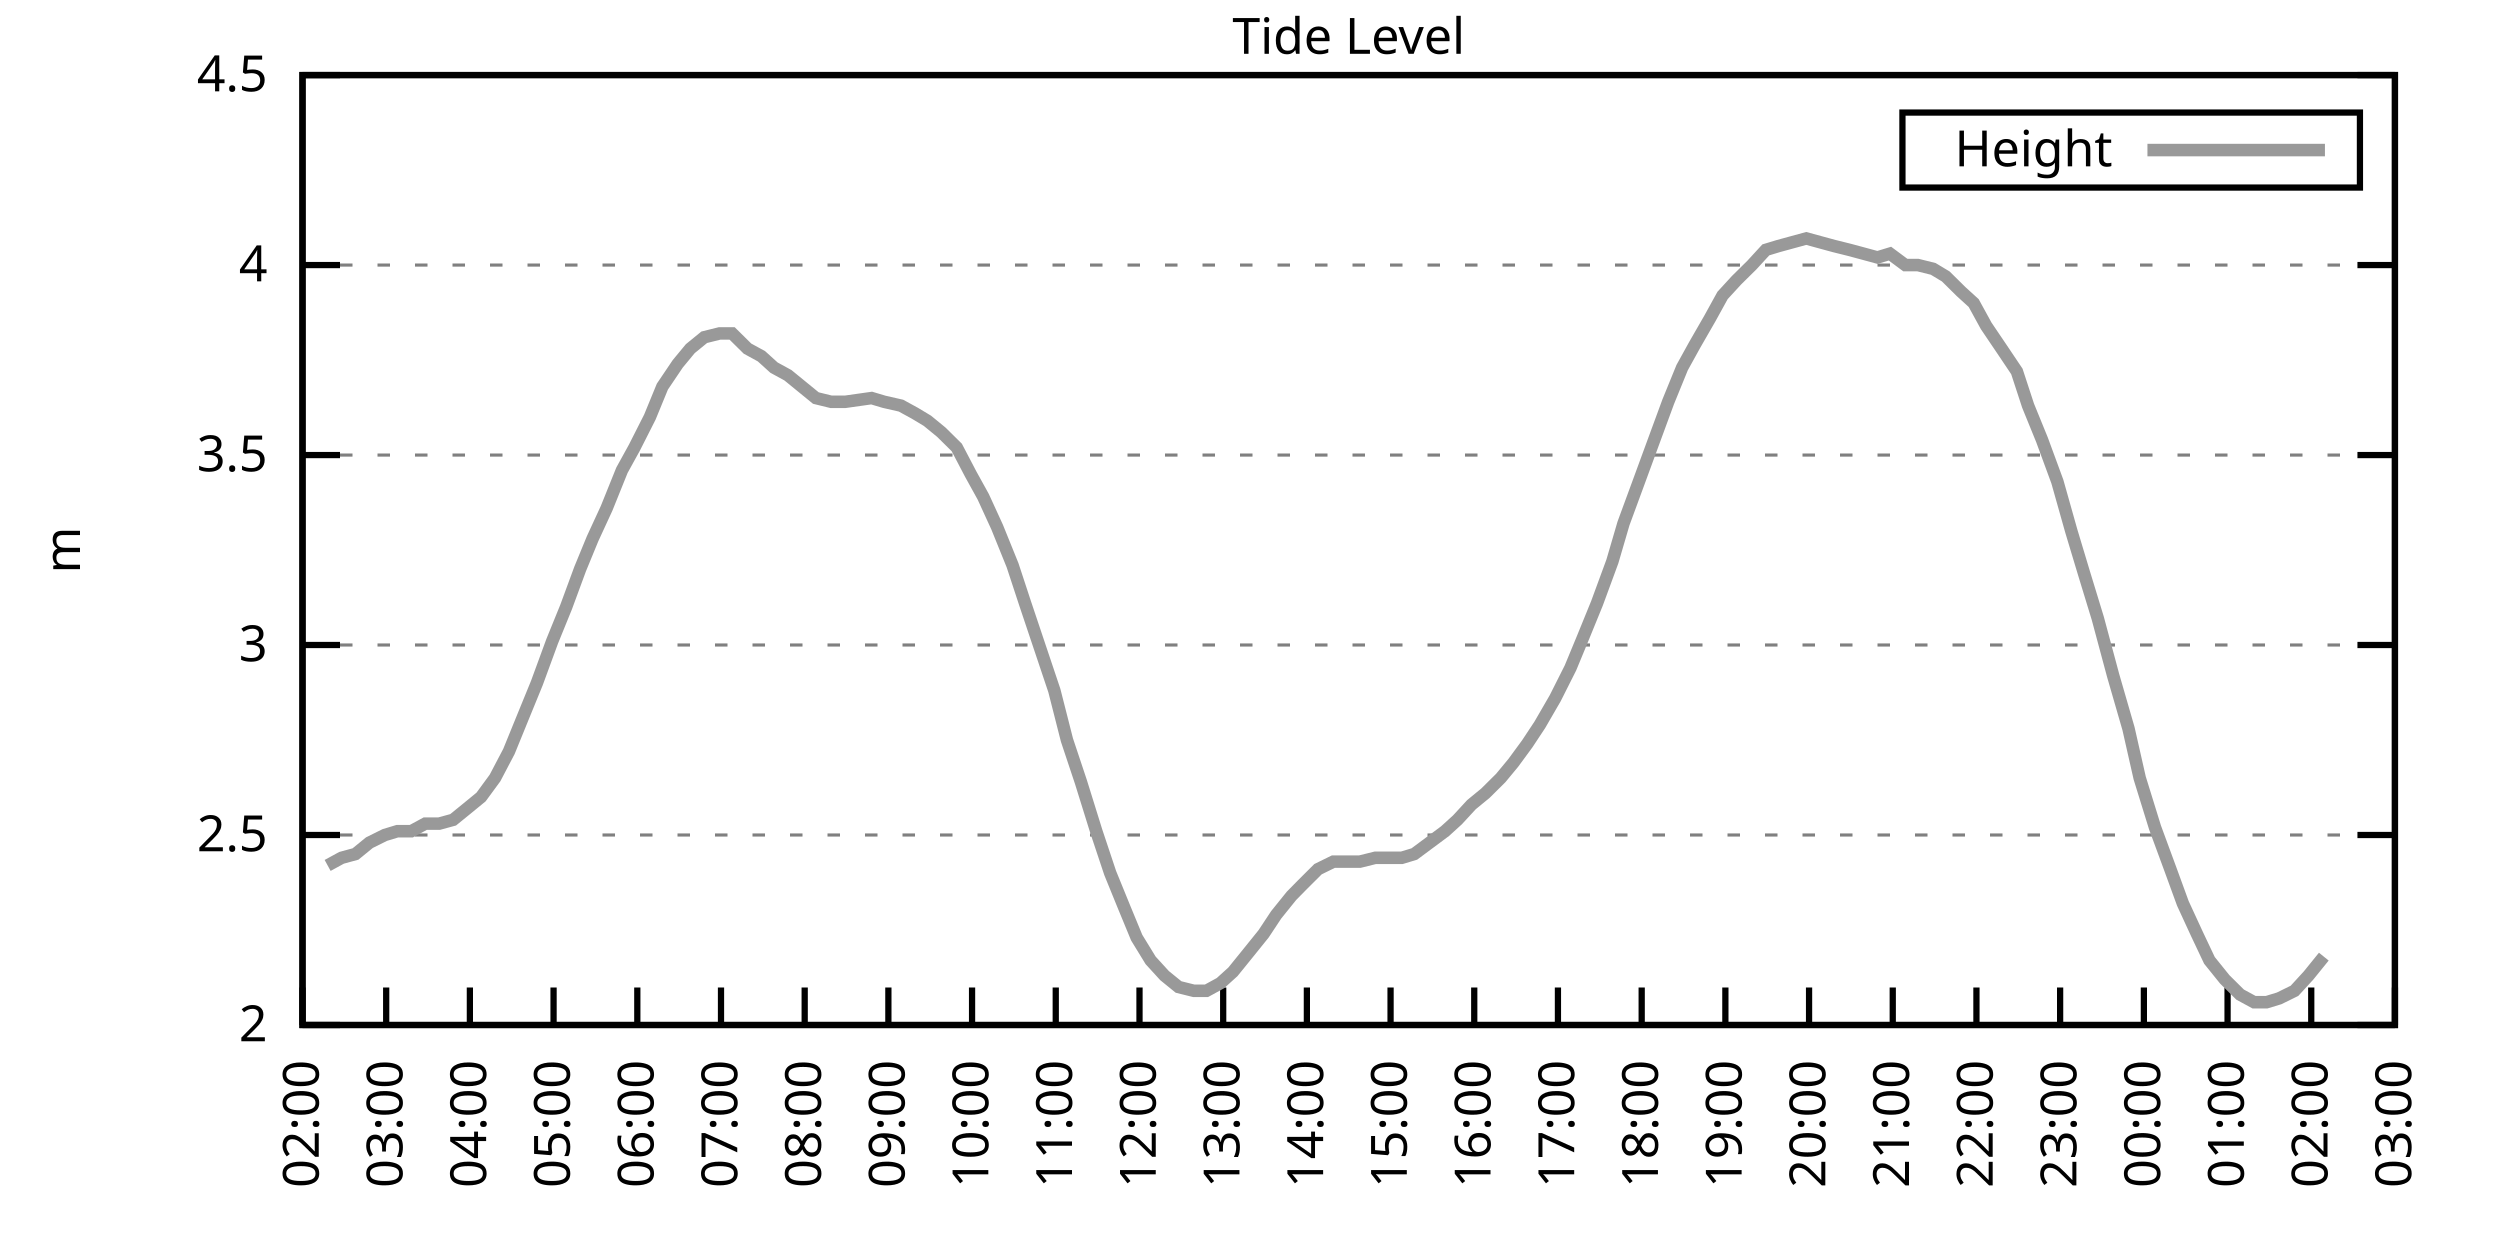
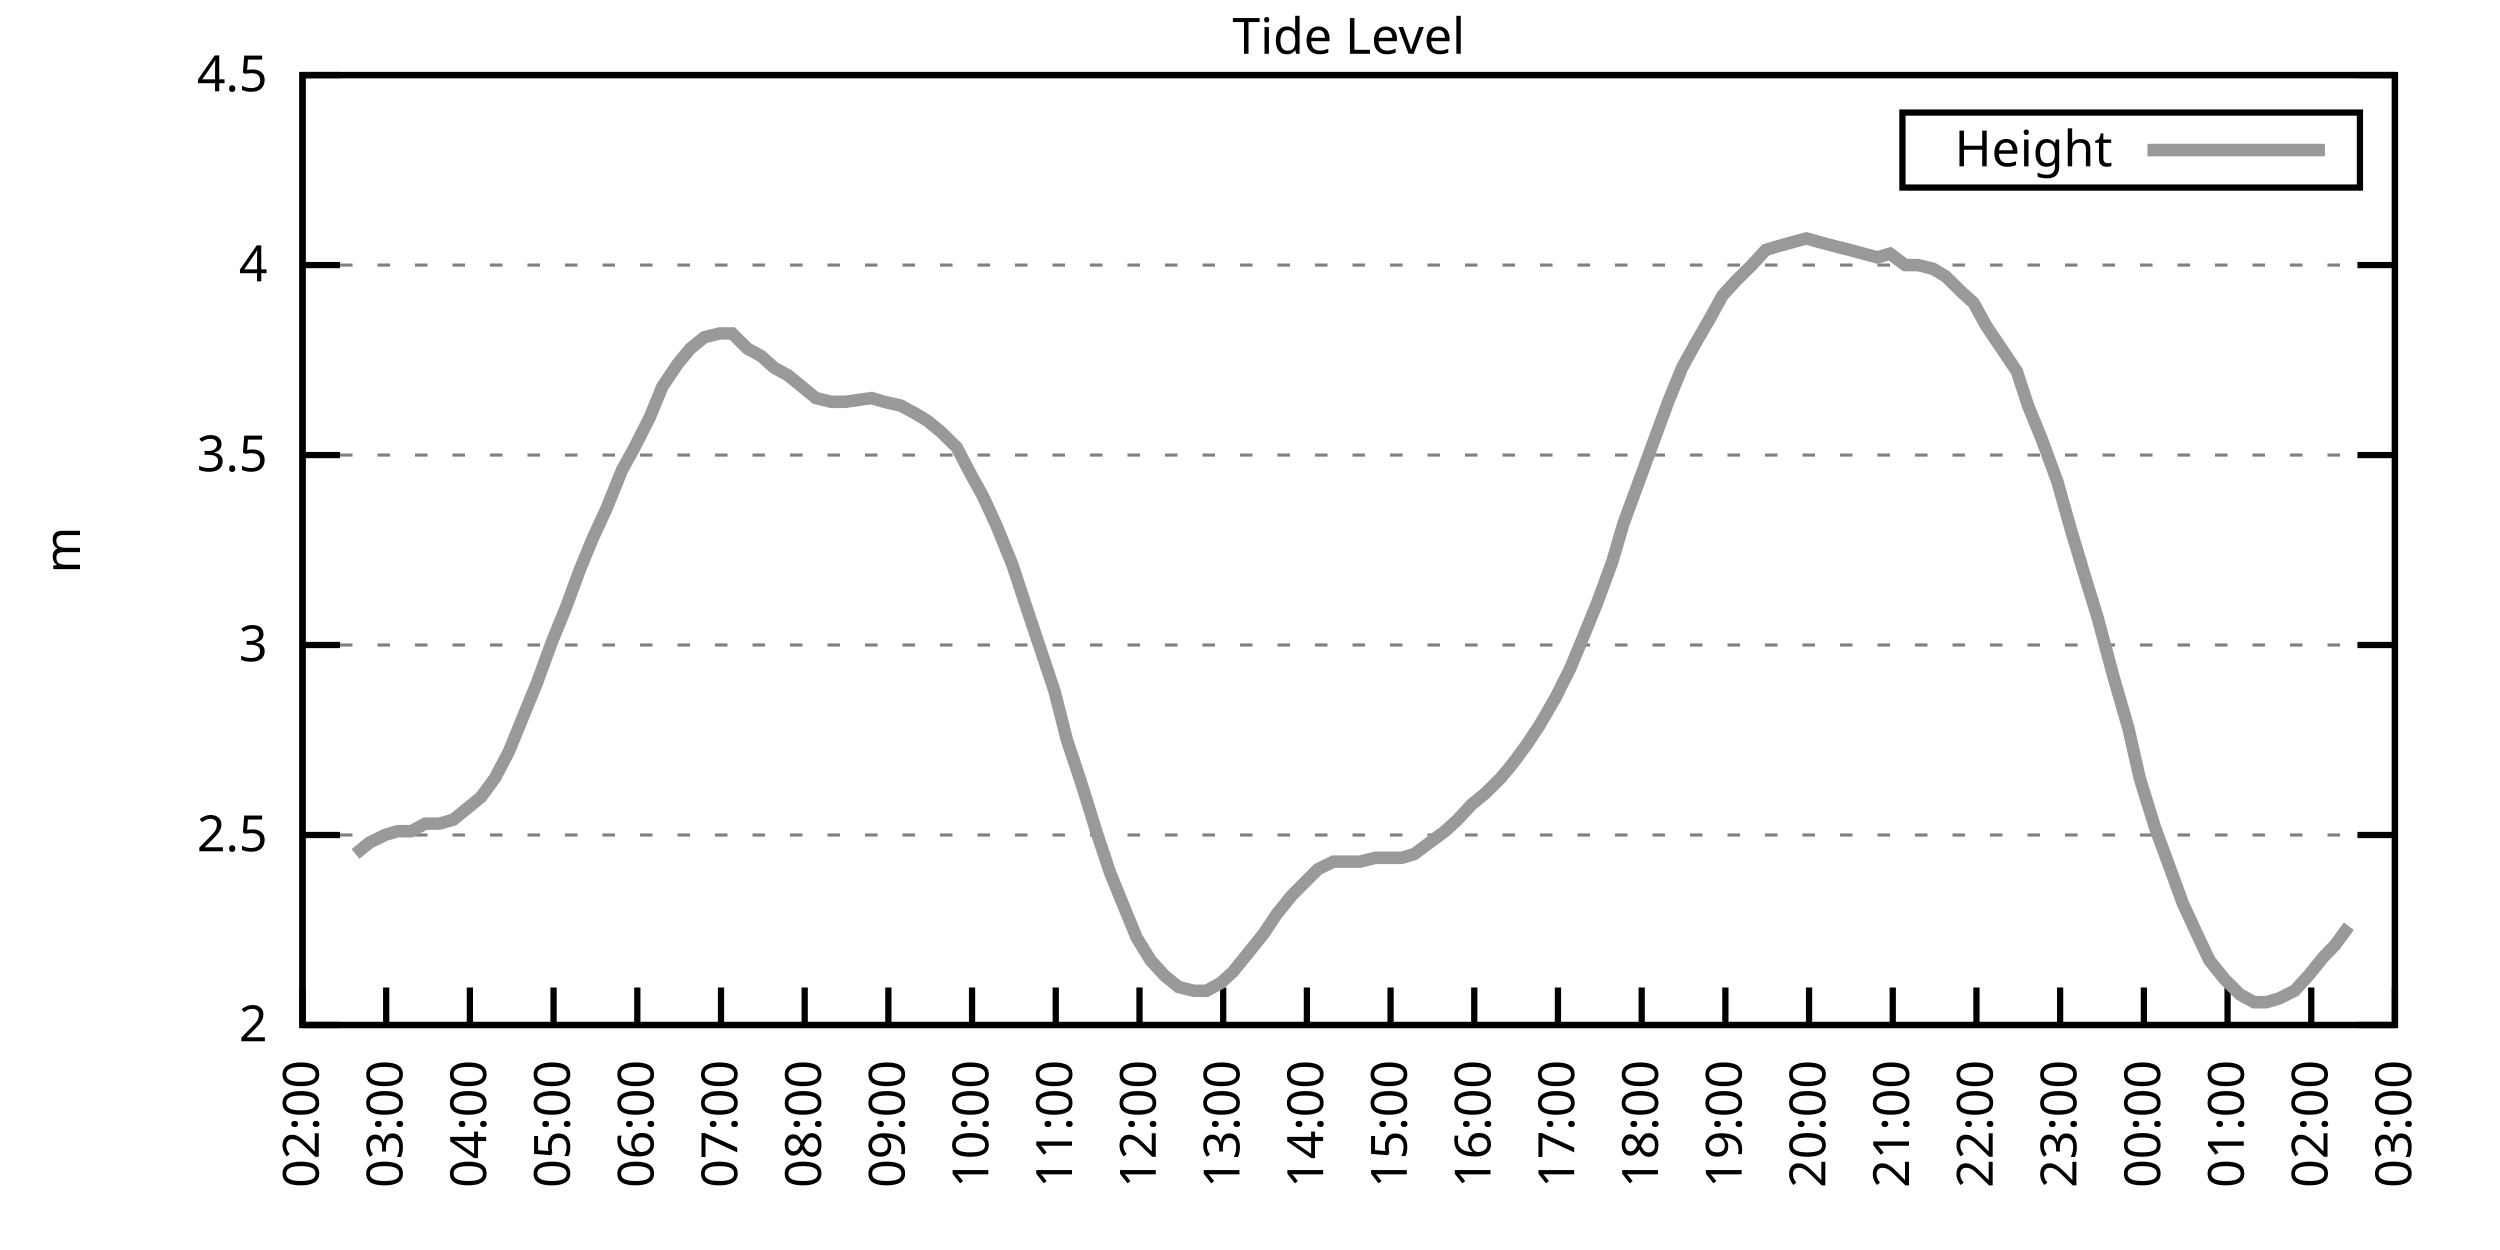
<svg xmlns="http://www.w3.org/2000/svg" xmlns:xlink="http://www.w3.org/1999/xlink" width="400" height="200" viewBox="0 0 400 200">
  <g id="gnuplot_canvas">
    <rect x="0" y="0" width="400" height="200" fill="none" />
    <defs>
      <circle id="gpDot" r="0.5" stroke-width="0.5" stroke="currentColor" />
      <path id="gpPt0" stroke-width="0.333" stroke="currentColor" d="M-1,0 h2 M0,-1 v2" />
      <path id="gpPt1" stroke-width="0.333" stroke="currentColor" d="M-1,-1 L1,1 M1,-1 L-1,1" />
      <path id="gpPt2" stroke-width="0.333" stroke="currentColor" d="M-1,0 L1,0 M0,-1 L0,1 M-1,-1 L1,1 M-1,1 L1,-1" />
      <rect id="gpPt3" stroke-width="0.333" stroke="currentColor" x="-1" y="-1" width="2" height="2" />
      <rect id="gpPt4" stroke-width="0.333" stroke="currentColor" fill="currentColor" x="-1" y="-1" width="2" height="2" />
      <circle id="gpPt5" stroke-width="0.333" stroke="currentColor" cx="0" cy="0" r="1" />
      <use xlink:href="#gpPt5" id="gpPt6" fill="currentColor" stroke="none" />
      <path id="gpPt7" stroke-width="0.333" stroke="currentColor" d="M0,-1.33 L-1.33,0.67 L1.33,0.67 z" />
      <use xlink:href="#gpPt7" id="gpPt8" fill="currentColor" stroke="none" />
      <use xlink:href="#gpPt7" id="gpPt9" stroke="currentColor" transform="rotate(180)" />
      <use xlink:href="#gpPt9" id="gpPt10" fill="currentColor" stroke="none" />
      <use xlink:href="#gpPt3" id="gpPt11" stroke="currentColor" transform="rotate(45)" />
      <use xlink:href="#gpPt11" id="gpPt12" fill="currentColor" stroke="none" />
      <path id="gpPt13" stroke-width="0.333" stroke="currentColor" d="M0,1.330 L1.265,0.411 L0.782,-1.067 L-0.782,-1.076 L-1.265,0.411 z" />
      <use xlink:href="#gpPt13" id="gpPt14" fill="currentColor" stroke="none" />
      <filter id="textbox" filterUnits="objectBoundingBox" x="0" y="0" height="1" width="1">
        <feFlood flood-color="white" flood-opacity="1" result="bgnd" />
        <feComposite in="SourceGraphic" in2="bgnd" operator="atop" />
      </filter>
      <filter id="greybox" filterUnits="objectBoundingBox" x="0" y="0" height="1" width="1">
        <feFlood flood-color="lightgrey" flood-opacity="1" result="grey" />
        <feComposite in="SourceGraphic" in2="grey" operator="atop" />
      </filter>
    </defs>
    <g fill="none" color="white" stroke="currentColor" stroke-width="1.00" stroke-linecap="butt" stroke-linejoin="miter">
</g>
    <g fill="none" color="black" stroke="currentColor" stroke-width="1.00" stroke-linecap="butt" stroke-linejoin="miter">
      <g stroke="none" shape-rendering="crispEdges">
        <polygon fill="rgb(255, 255, 255)" points="48.40,164.00 383.18,164.00 383.18,12.02 48.40,12.02 " />
      </g>
    </g>
    <g fill="none" color="black" stroke="currentColor" stroke-width="1.00" stroke-linecap="butt" stroke-linejoin="miter">
</g>
    <g fill="none" color="black" stroke="black" stroke-width="0.50" stroke-linecap="butt" stroke-linejoin="miter">
</g>
    <g fill="none" color="gray" stroke="currentColor" stroke-width="0.50" stroke-linecap="butt" stroke-linejoin="miter">
      <path stroke="gray" stroke-dasharray="2,4" class="gridline" d="M48.40,164.00 L383.19,164.00  " />
    </g>
    <g fill="none" color="gray" stroke="gray" stroke-width="1.00" stroke-linecap="butt" stroke-linejoin="miter">
</g>
    <g fill="none" color="black" stroke="currentColor" stroke-width="1.00" stroke-linecap="butt" stroke-linejoin="miter">
      <path stroke="black" d="M48.40,164.00 L54.40,164.00 M383.19,164.00 L377.19,164.00  " />
      <g transform="translate(42.80,166.60)" stroke="none" fill="black" font-family="Sans" font-size="8.00" text-anchor="end">
        <text>
          <tspan font-family="Sans"> 2</tspan>
        </text>
      </g>
    </g>
    <g fill="none" color="black" stroke="currentColor" stroke-width="1.00" stroke-linecap="butt" stroke-linejoin="miter">
</g>
    <g fill="none" color="black" stroke="black" stroke-width="0.50" stroke-linecap="butt" stroke-linejoin="miter">
</g>
    <g fill="none" color="gray" stroke="currentColor" stroke-width="0.50" stroke-linecap="butt" stroke-linejoin="miter">
      <path stroke="gray" stroke-dasharray="2,4" class="gridline" d="M48.40,133.60 L383.19,133.60  " />
    </g>
    <g fill="none" color="gray" stroke="gray" stroke-width="1.00" stroke-linecap="butt" stroke-linejoin="miter">
</g>
    <g fill="none" color="black" stroke="currentColor" stroke-width="1.00" stroke-linecap="butt" stroke-linejoin="miter">
      <path stroke="black" d="M48.40,133.60 L54.40,133.60 M383.19,133.60 L377.19,133.60  " />
      <g transform="translate(42.80,136.20)" stroke="none" fill="black" font-family="Sans" font-size="8.00" text-anchor="end">
        <text>
          <tspan font-family="Sans"> 2.5</tspan>
        </text>
      </g>
    </g>
    <g fill="none" color="black" stroke="currentColor" stroke-width="1.00" stroke-linecap="butt" stroke-linejoin="miter">
</g>
    <g fill="none" color="black" stroke="black" stroke-width="0.50" stroke-linecap="butt" stroke-linejoin="miter">
</g>
    <g fill="none" color="gray" stroke="currentColor" stroke-width="0.50" stroke-linecap="butt" stroke-linejoin="miter">
      <path stroke="gray" stroke-dasharray="2,4" class="gridline" d="M48.40,103.20 L383.19,103.20  " />
    </g>
    <g fill="none" color="gray" stroke="gray" stroke-width="1.00" stroke-linecap="butt" stroke-linejoin="miter">
</g>
    <g fill="none" color="black" stroke="currentColor" stroke-width="1.00" stroke-linecap="butt" stroke-linejoin="miter">
      <path stroke="black" d="M48.40,103.20 L54.40,103.20 M383.19,103.20 L377.19,103.20  " />
      <g transform="translate(42.80,105.80)" stroke="none" fill="black" font-family="Sans" font-size="8.00" text-anchor="end">
        <text>
          <tspan font-family="Sans"> 3</tspan>
        </text>
      </g>
    </g>
    <g fill="none" color="black" stroke="currentColor" stroke-width="1.00" stroke-linecap="butt" stroke-linejoin="miter">
</g>
    <g fill="none" color="black" stroke="black" stroke-width="0.50" stroke-linecap="butt" stroke-linejoin="miter">
</g>
    <g fill="none" color="gray" stroke="currentColor" stroke-width="0.50" stroke-linecap="butt" stroke-linejoin="miter">
      <path stroke="gray" stroke-dasharray="2,4" class="gridline" d="M48.40,72.81 L383.19,72.81  " />
    </g>
    <g fill="none" color="gray" stroke="gray" stroke-width="1.00" stroke-linecap="butt" stroke-linejoin="miter">
</g>
    <g fill="none" color="black" stroke="currentColor" stroke-width="1.00" stroke-linecap="butt" stroke-linejoin="miter">
      <path stroke="black" d="M48.40,72.81 L54.40,72.81 M383.19,72.81 L377.19,72.81  " />
      <g transform="translate(42.80,75.41)" stroke="none" fill="black" font-family="Sans" font-size="8.00" text-anchor="end">
        <text>
          <tspan font-family="Sans"> 3.5</tspan>
        </text>
      </g>
    </g>
    <g fill="none" color="black" stroke="currentColor" stroke-width="1.00" stroke-linecap="butt" stroke-linejoin="miter">
</g>
    <g fill="none" color="black" stroke="black" stroke-width="0.50" stroke-linecap="butt" stroke-linejoin="miter">
</g>
    <g fill="none" color="gray" stroke="currentColor" stroke-width="0.50" stroke-linecap="butt" stroke-linejoin="miter">
      <path stroke="gray" stroke-dasharray="2,4" class="gridline" d="M48.40,42.41 L383.19,42.41  " />
    </g>
    <g fill="none" color="gray" stroke="gray" stroke-width="1.00" stroke-linecap="butt" stroke-linejoin="miter">
</g>
    <g fill="none" color="black" stroke="currentColor" stroke-width="1.00" stroke-linecap="butt" stroke-linejoin="miter">
      <path stroke="black" d="M48.40,42.41 L54.40,42.41 M383.19,42.41 L377.19,42.41  " />
      <g transform="translate(42.80,45.01)" stroke="none" fill="black" font-family="Sans" font-size="8.00" text-anchor="end">
        <text>
          <tspan font-family="Sans"> 4</tspan>
        </text>
      </g>
    </g>
    <g fill="none" color="black" stroke="currentColor" stroke-width="1.00" stroke-linecap="butt" stroke-linejoin="miter">
</g>
    <g fill="none" color="black" stroke="black" stroke-width="0.50" stroke-linecap="butt" stroke-linejoin="miter">
</g>
    <g fill="none" color="gray" stroke="currentColor" stroke-width="0.50" stroke-linecap="butt" stroke-linejoin="miter">
      <path stroke="gray" stroke-dasharray="2,4" class="gridline" d="M48.40,12.01 L383.19,12.01  " />
    </g>
    <g fill="none" color="gray" stroke="gray" stroke-width="1.00" stroke-linecap="butt" stroke-linejoin="miter">
</g>
    <g fill="none" color="black" stroke="currentColor" stroke-width="1.00" stroke-linecap="butt" stroke-linejoin="miter">
      <path stroke="black" d="M48.40,12.01 L54.40,12.01 M383.19,12.01 L377.19,12.01  " />
      <g transform="translate(42.80,14.61)" stroke="none" fill="black" font-family="Sans" font-size="8.00" text-anchor="end">
        <text>
          <tspan font-family="Sans"> 4.5</tspan>
        </text>
      </g>
    </g>
    <g fill="none" color="black" stroke="currentColor" stroke-width="1.00" stroke-linecap="butt" stroke-linejoin="miter">
      <path stroke="black" d="M48.40,164.00 L48.40,158.00  " />
      <g transform="translate(51.00,169.60) rotate(270.00)" stroke="none" fill="black" font-family="Sans" font-size="8.00" text-anchor="end">
        <text>
          <tspan font-family="Sans">02:00</tspan>
        </text>
      </g>
    </g>
    <g fill="none" color="black" stroke="currentColor" stroke-width="1.00" stroke-linecap="butt" stroke-linejoin="miter">
      <path stroke="black" d="M61.79,164.00 L61.79,158.00  " />
      <g transform="translate(64.39,169.60) rotate(270.00)" stroke="none" fill="black" font-family="Sans" font-size="8.00" text-anchor="end">
        <text>
          <tspan font-family="Sans">03:00</tspan>
        </text>
      </g>
    </g>
    <g fill="none" color="black" stroke="currentColor" stroke-width="1.00" stroke-linecap="butt" stroke-linejoin="miter">
      <path stroke="black" d="M75.18,164.00 L75.18,158.00  " />
      <g transform="translate(77.78,169.60) rotate(270.00)" stroke="none" fill="black" font-family="Sans" font-size="8.00" text-anchor="end">
        <text>
          <tspan font-family="Sans">04:00</tspan>
        </text>
      </g>
    </g>
    <g fill="none" color="black" stroke="currentColor" stroke-width="1.00" stroke-linecap="butt" stroke-linejoin="miter">
      <path stroke="black" d="M88.57,164.00 L88.57,158.00  " />
      <g transform="translate(91.17,169.60) rotate(270.00)" stroke="none" fill="black" font-family="Sans" font-size="8.00" text-anchor="end">
        <text>
          <tspan font-family="Sans">05:00</tspan>
        </text>
      </g>
    </g>
    <g fill="none" color="black" stroke="currentColor" stroke-width="1.00" stroke-linecap="butt" stroke-linejoin="miter">
      <path stroke="black" d="M101.97,164.00 L101.97,158.00  " />
      <g transform="translate(104.57,169.60) rotate(270.00)" stroke="none" fill="black" font-family="Sans" font-size="8.00" text-anchor="end">
        <text>
          <tspan font-family="Sans">06:00</tspan>
        </text>
      </g>
    </g>
    <g fill="none" color="black" stroke="currentColor" stroke-width="1.00" stroke-linecap="butt" stroke-linejoin="miter">
      <path stroke="black" d="M115.36,164.00 L115.36,158.00  " />
      <g transform="translate(117.96,169.60) rotate(270.00)" stroke="none" fill="black" font-family="Sans" font-size="8.00" text-anchor="end">
        <text>
          <tspan font-family="Sans">07:00</tspan>
        </text>
      </g>
    </g>
    <g fill="none" color="black" stroke="currentColor" stroke-width="1.00" stroke-linecap="butt" stroke-linejoin="miter">
      <path stroke="black" d="M128.75,164.00 L128.75,158.00  " />
      <g transform="translate(131.35,169.60) rotate(270.00)" stroke="none" fill="black" font-family="Sans" font-size="8.00" text-anchor="end">
        <text>
          <tspan font-family="Sans">08:00</tspan>
        </text>
      </g>
    </g>
    <g fill="none" color="black" stroke="currentColor" stroke-width="1.00" stroke-linecap="butt" stroke-linejoin="miter">
      <path stroke="black" d="M142.14,164.00 L142.14,158.00  " />
      <g transform="translate(144.74,169.60) rotate(270.00)" stroke="none" fill="black" font-family="Sans" font-size="8.00" text-anchor="end">
        <text>
          <tspan font-family="Sans">09:00</tspan>
        </text>
      </g>
    </g>
    <g fill="none" color="black" stroke="currentColor" stroke-width="1.00" stroke-linecap="butt" stroke-linejoin="miter">
      <path stroke="black" d="M155.53,164.00 L155.53,158.00  " />
      <g transform="translate(158.13,169.60) rotate(270.00)" stroke="none" fill="black" font-family="Sans" font-size="8.00" text-anchor="end">
        <text>
          <tspan font-family="Sans">10:00</tspan>
        </text>
      </g>
    </g>
    <g fill="none" color="black" stroke="currentColor" stroke-width="1.00" stroke-linecap="butt" stroke-linejoin="miter">
      <path stroke="black" d="M168.92,164.00 L168.92,158.00  " />
      <g transform="translate(171.52,169.60) rotate(270.00)" stroke="none" fill="black" font-family="Sans" font-size="8.00" text-anchor="end">
        <text>
          <tspan font-family="Sans">11:00</tspan>
        </text>
      </g>
    </g>
    <g fill="none" color="black" stroke="currentColor" stroke-width="1.00" stroke-linecap="butt" stroke-linejoin="miter">
      <path stroke="black" d="M182.32,164.00 L182.32,158.00  " />
      <g transform="translate(184.92,169.60) rotate(270.00)" stroke="none" fill="black" font-family="Sans" font-size="8.00" text-anchor="end">
        <text>
          <tspan font-family="Sans">12:00</tspan>
        </text>
      </g>
    </g>
    <g fill="none" color="black" stroke="currentColor" stroke-width="1.00" stroke-linecap="butt" stroke-linejoin="miter">
      <path stroke="black" d="M195.71,164.00 L195.71,158.00  " />
      <g transform="translate(198.31,169.60) rotate(270.00)" stroke="none" fill="black" font-family="Sans" font-size="8.00" text-anchor="end">
        <text>
          <tspan font-family="Sans">13:00</tspan>
        </text>
      </g>
    </g>
    <g fill="none" color="black" stroke="currentColor" stroke-width="1.00" stroke-linecap="butt" stroke-linejoin="miter">
      <path stroke="black" d="M209.10,164.00 L209.10,158.00  " />
      <g transform="translate(211.70,169.60) rotate(270.00)" stroke="none" fill="black" font-family="Sans" font-size="8.00" text-anchor="end">
        <text>
          <tspan font-family="Sans">14:00</tspan>
        </text>
      </g>
    </g>
    <g fill="none" color="black" stroke="currentColor" stroke-width="1.00" stroke-linecap="butt" stroke-linejoin="miter">
      <path stroke="black" d="M222.49,164.00 L222.49,158.00  " />
      <g transform="translate(225.09,169.60) rotate(270.00)" stroke="none" fill="black" font-family="Sans" font-size="8.00" text-anchor="end">
        <text>
          <tspan font-family="Sans">15:00</tspan>
        </text>
      </g>
    </g>
    <g fill="none" color="black" stroke="currentColor" stroke-width="1.00" stroke-linecap="butt" stroke-linejoin="miter">
      <path stroke="black" d="M235.88,164.00 L235.88,158.00  " />
      <g transform="translate(238.48,169.60) rotate(270.00)" stroke="none" fill="black" font-family="Sans" font-size="8.00" text-anchor="end">
        <text>
          <tspan font-family="Sans">16:00</tspan>
        </text>
      </g>
    </g>
    <g fill="none" color="black" stroke="currentColor" stroke-width="1.00" stroke-linecap="butt" stroke-linejoin="miter">
      <path stroke="black" d="M249.27,164.00 L249.27,158.00  " />
      <g transform="translate(251.87,169.60) rotate(270.00)" stroke="none" fill="black" font-family="Sans" font-size="8.00" text-anchor="end">
        <text>
          <tspan font-family="Sans">17:00</tspan>
        </text>
      </g>
    </g>
    <g fill="none" color="black" stroke="currentColor" stroke-width="1.00" stroke-linecap="butt" stroke-linejoin="miter">
      <path stroke="black" d="M262.67,164.00 L262.67,158.00  " />
      <g transform="translate(265.27,169.60) rotate(270.00)" stroke="none" fill="black" font-family="Sans" font-size="8.00" text-anchor="end">
        <text>
          <tspan font-family="Sans">18:00</tspan>
        </text>
      </g>
    </g>
    <g fill="none" color="black" stroke="currentColor" stroke-width="1.00" stroke-linecap="butt" stroke-linejoin="miter">
      <path stroke="black" d="M276.06,164.00 L276.06,158.00  " />
      <g transform="translate(278.66,169.60) rotate(270.00)" stroke="none" fill="black" font-family="Sans" font-size="8.00" text-anchor="end">
        <text>
          <tspan font-family="Sans">19:00</tspan>
        </text>
      </g>
    </g>
    <g fill="none" color="black" stroke="currentColor" stroke-width="1.00" stroke-linecap="butt" stroke-linejoin="miter">
      <path stroke="black" d="M289.45,164.00 L289.45,158.00  " />
      <g transform="translate(292.05,169.60) rotate(270.00)" stroke="none" fill="black" font-family="Sans" font-size="8.00" text-anchor="end">
        <text>
          <tspan font-family="Sans">20:00</tspan>
        </text>
      </g>
    </g>
    <g fill="none" color="black" stroke="currentColor" stroke-width="1.00" stroke-linecap="butt" stroke-linejoin="miter">
      <path stroke="black" d="M302.84,164.00 L302.84,158.00  " />
      <g transform="translate(305.44,169.60) rotate(270.00)" stroke="none" fill="black" font-family="Sans" font-size="8.00" text-anchor="end">
        <text>
          <tspan font-family="Sans">21:00</tspan>
        </text>
      </g>
    </g>
    <g fill="none" color="black" stroke="currentColor" stroke-width="1.00" stroke-linecap="butt" stroke-linejoin="miter">
      <path stroke="black" d="M316.23,164.00 L316.23,158.00  " />
      <g transform="translate(318.83,169.60) rotate(270.00)" stroke="none" fill="black" font-family="Sans" font-size="8.00" text-anchor="end">
        <text>
          <tspan font-family="Sans">22:00</tspan>
        </text>
      </g>
    </g>
    <g fill="none" color="black" stroke="currentColor" stroke-width="1.00" stroke-linecap="butt" stroke-linejoin="miter">
      <path stroke="black" d="M329.62,164.00 L329.62,158.00  " />
      <g transform="translate(332.22,169.60) rotate(270.00)" stroke="none" fill="black" font-family="Sans" font-size="8.00" text-anchor="end">
        <text>
          <tspan font-family="Sans">23:00</tspan>
        </text>
      </g>
    </g>
    <g fill="none" color="black" stroke="currentColor" stroke-width="1.00" stroke-linecap="butt" stroke-linejoin="miter">
      <path stroke="black" d="M343.02,164.00 L343.02,158.00  " />
      <g transform="translate(345.62,169.60) rotate(270.00)" stroke="none" fill="black" font-family="Sans" font-size="8.00" text-anchor="end">
        <text>
          <tspan font-family="Sans">00:00</tspan>
        </text>
      </g>
    </g>
    <g fill="none" color="black" stroke="currentColor" stroke-width="1.00" stroke-linecap="butt" stroke-linejoin="miter">
      <path stroke="black" d="M356.41,164.00 L356.41,158.00  " />
      <g transform="translate(359.01,169.60) rotate(270.00)" stroke="none" fill="black" font-family="Sans" font-size="8.00" text-anchor="end">
        <text>
          <tspan font-family="Sans">01:00</tspan>
        </text>
      </g>
    </g>
    <g fill="none" color="black" stroke="currentColor" stroke-width="1.00" stroke-linecap="butt" stroke-linejoin="miter">
      <path stroke="black" d="M369.80,164.00 L369.80,158.00  " />
      <g transform="translate(372.40,169.60) rotate(270.00)" stroke="none" fill="black" font-family="Sans" font-size="8.00" text-anchor="end">
        <text>
          <tspan font-family="Sans">02:00</tspan>
        </text>
      </g>
    </g>
    <g fill="none" color="black" stroke="currentColor" stroke-width="1.00" stroke-linecap="butt" stroke-linejoin="miter">
      <path stroke="black" d="M383.19,164.00 L383.19,158.00  " />
      <g transform="translate(385.79,169.60) rotate(270.00)" stroke="none" fill="black" font-family="Sans" font-size="8.00" text-anchor="end">
        <text>
          <tspan font-family="Sans">03:00</tspan>
        </text>
      </g>
    </g>
    <g fill="none" color="black" stroke="currentColor" stroke-width="1.00" stroke-linecap="butt" stroke-linejoin="miter">
</g>
    <g fill="none" color="black" stroke="currentColor" stroke-width="1.00" stroke-linecap="butt" stroke-linejoin="miter">
      <path stroke="black" d="M48.40,12.01 L48.40,164.00 L383.19,164.00 L383.19,12.01 L48.40,12.01 Z  " />
    </g>
    <g fill="none" color="black" stroke="currentColor" stroke-width="1.00" stroke-linecap="butt" stroke-linejoin="miter">
</g>
    <g fill="none" color="black" stroke="currentColor" stroke-width="1.00" stroke-linecap="butt" stroke-linejoin="miter">
      <path stroke="black" d="M304.39,30.01 L304.39,18.01 L377.59,18.01 L377.59,30.01 L304.39,30.01 Z  " />
    </g>
    <g id="Tide_level_plot_1">
      <g fill="none" color="white" stroke="black" stroke-width="2.00" stroke-linecap="butt" stroke-linejoin="miter">
</g>
      <g fill="none" color="black" stroke="currentColor" stroke-width="2.00" stroke-linecap="butt" stroke-linejoin="miter">
        <g transform="translate(337.99,26.61)" stroke="none" fill="black" font-family="Sans" font-size="8.00" text-anchor="end">
          <text>
            <tspan font-family="Sans">Height</tspan>
          </text>
        </g>
      </g>
      <g fill="none" color="black" stroke="currentColor" stroke-width="2.00" stroke-linecap="butt" stroke-linejoin="miter">
-         <path stroke="rgb(153, 153, 153)" d="M343.59,24.01 L371.99,24.01 M52.42,138.47 L54.65,137.25 L56.88,136.64 L59.11,134.82 L61.57,133.60 L63.58,132.99   L65.81,132.99 L68.04,131.78 L70.27,131.78 L72.50,131.17 L74.74,129.35 L76.97,127.52 L79.20,124.48 L81.43,120.23   L83.66,114.76 L85.90,109.28 L88.35,102.60 L90.58,97.12 L92.82,91.04 L94.82,86.18 L97.06,81.32 L99.51,75.24   L101.52,71.59 L103.98,66.73 L105.98,61.86 L108.44,58.21 L110.45,55.78 L112.68,53.96 L115.13,53.35 L117.14,53.35   L119.60,55.78 L121.83,57.00 L123.84,58.82 L126.07,60.04 L128.30,61.86 L130.54,63.69 L132.99,64.29 L135.22,64.29   L139.46,63.69 L141.47,64.29 L144.15,64.90 L146.38,66.12 L148.39,67.33 L150.62,69.16 L153.08,71.59 L155.31,75.85   L157.32,79.49 L159.55,84.36 L162.01,90.44 L164.01,96.52 L168.70,110.50 L170.71,118.40 L172.94,125.09 L175.40,132.99   L177.63,139.68 L179.86,145.15 L181.87,150.02 L184.10,153.66 L186.33,156.10 L188.57,157.92 L191.02,158.53 L193.03,158.53   L195.26,157.31 L197.27,155.49 L199.73,152.45 L202.18,149.41 L204.19,146.37 L206.64,143.33 L208.43,141.51 L210.88,139.07   L213.34,137.86 L215.35,137.86 L217.58,137.86 L220.04,137.25 L222.27,137.25 L224.28,137.25 L226.29,136.64 L228.74,134.82   L231.20,132.99 L233.20,131.17 L235.44,128.74 L237.67,126.91 L240.12,124.48 L242.13,122.05 L244.36,119.01 L246.37,115.97   L248.83,111.72 L251.28,106.85 L253.29,101.99 L255.52,96.52 L257.98,89.83 L259.76,83.75 L262.22,77.06 L264.45,70.98   L266.91,64.29 L269.14,58.82 L271.15,55.18 L273.60,50.92 L275.61,47.27 L277.84,44.84 L280.30,42.41 L282.53,39.98   L284.54,39.37 L286.77,38.76 L289.00,38.15 L291.23,38.76 L293.47,39.37 L295.92,39.98 L298.15,40.58 L300.39,41.19   L302.39,40.58 L304.85,42.41 L306.86,42.41 L309.31,43.02 L311.32,44.23 L313.78,46.66 L315.79,48.49 L317.79,52.14   L320.25,55.78 L322.70,59.43 L324.49,64.90 L326.72,70.37 L329.18,77.06 L331.41,84.97 L333.42,91.65 L335.65,98.95   L338.10,108.07 L340.56,116.58 L342.35,124.48 L344.80,132.39 L347.26,139.07 L349.26,144.55 L351.50,149.41 L353.51,153.66   L355.96,156.70 L358.42,159.14 L360.65,160.35 L362.66,160.35 L364.66,159.74 L367.12,158.53 L369.35,156.10 L371.81,153.06    " />
+         <path stroke="rgb(153, 153, 153)" d="M343.59,24.01 L371.99,24.01 M56.88,136.64 L59.11,134.82 L61.57,133.60 L63.58,132.99 L65.81,132.99 L68.04,131.78   L70.27,131.78 L72.50,131.17 L74.74,129.35 L76.97,127.52 L79.20,124.48 L81.43,120.23 L83.66,114.76 L85.90,109.28   L88.35,102.60 L90.58,97.12 L92.82,91.04 L94.82,86.18 L97.06,81.32 L99.51,75.24 L101.52,71.59 L103.98,66.73   L105.98,61.86 L108.44,58.21 L110.45,55.78 L112.68,53.96 L115.13,53.35 L117.14,53.35 L119.60,55.78 L121.83,57.00   L123.84,58.82 L126.07,60.04 L128.30,61.86 L130.54,63.69 L132.99,64.29 L135.22,64.29 L139.46,63.69 L141.47,64.29   L144.15,64.90 L146.38,66.12 L148.39,67.33 L150.62,69.16 L153.08,71.59 L155.31,75.85 L157.32,79.49 L159.55,84.36   L162.01,90.44 L164.01,96.52 L168.70,110.50 L170.71,118.40 L172.94,125.09 L175.40,132.99 L177.63,139.68 L179.86,145.15   L181.87,150.02 L184.10,153.66 L186.33,156.10 L188.57,157.92 L191.02,158.53 L193.03,158.53 L195.26,157.31 L197.27,155.49   L199.73,152.45 L202.18,149.41 L204.19,146.37 L206.64,143.33 L208.43,141.51 L210.88,139.07 L213.34,137.86 L215.35,137.86   L217.58,137.86 L220.04,137.25 L222.27,137.25 L224.28,137.25 L226.29,136.64 L228.74,134.82 L231.20,132.99 L233.20,131.17   L235.44,128.74 L237.67,126.91 L240.12,124.48 L242.13,122.05 L244.36,119.01 L246.37,115.97 L248.83,111.72 L251.28,106.85   L253.29,101.99 L255.52,96.52 L257.98,89.83 L259.76,83.75 L262.22,77.06 L264.45,70.98 L266.91,64.29 L269.14,58.82   L271.15,55.18 L273.60,50.92 L275.61,47.27 L277.84,44.84 L280.30,42.41 L282.53,39.98 L284.54,39.37 L286.77,38.76   L289.00,38.15 L291.23,38.76 L293.47,39.37 L295.92,39.98 L298.15,40.58 L300.39,41.19 L302.39,40.58 L304.85,42.41   L306.86,42.41 L309.31,43.02 L311.32,44.23 L313.78,46.66 L315.79,48.49 L317.79,52.14 L320.25,55.78 L322.70,59.43   L324.49,64.90 L326.72,70.37 L329.18,77.06 L331.41,84.97 L333.42,91.65 L335.65,98.95 L338.10,108.07 L340.56,116.58   L342.35,124.48 L344.80,132.39 L347.26,139.07 L349.26,144.55 L351.50,149.41 L353.51,153.66 L355.96,156.70 L358.42,159.14   L360.65,160.35 L362.66,160.35 L364.66,159.74 L367.12,158.53 L369.35,156.10 L371.81,153.06 L373.59,151.23 L375.82,148.19    " />
      </g>
    </g>
    <g fill="none" color="black" stroke="currentColor" stroke-width="2.00" stroke-linecap="butt" stroke-linejoin="miter">
</g>
    <g fill="none" color="black" stroke="black" stroke-width="1.00" stroke-linecap="butt" stroke-linejoin="miter">
</g>
    <g fill="none" color="black" stroke="currentColor" stroke-width="1.00" stroke-linecap="butt" stroke-linejoin="miter">
      <path stroke="black" d="M48.40,12.01 L48.40,164.00 L383.19,164.00 L383.19,12.01 L48.40,12.01 Z  " />
      <g transform="translate(12.80,88.01) rotate(270.00)" stroke="none" fill="black" font-family="Sans" font-size="8.00" text-anchor="middle">
        <text>
          <tspan font-family="Sans">m</tspan>
        </text>
      </g>
    </g>
    <g fill="none" color="black" stroke="currentColor" stroke-width="1.00" stroke-linecap="butt" stroke-linejoin="miter">
</g>
    <g fill="none" color="black" stroke="currentColor" stroke-width="1.00" stroke-linecap="butt" stroke-linejoin="miter">
      <g transform="translate(215.79,8.61)" stroke="none" fill="black" font-family="Sans" font-size="8.00" text-anchor="middle">
        <text>
          <tspan font-family="Sans">Tide Level</tspan>
        </text>
      </g>
    </g>
    <g fill="none" color="black" stroke="currentColor" stroke-width="1.00" stroke-linecap="butt" stroke-linejoin="miter">
</g>
  </g>
</svg>
